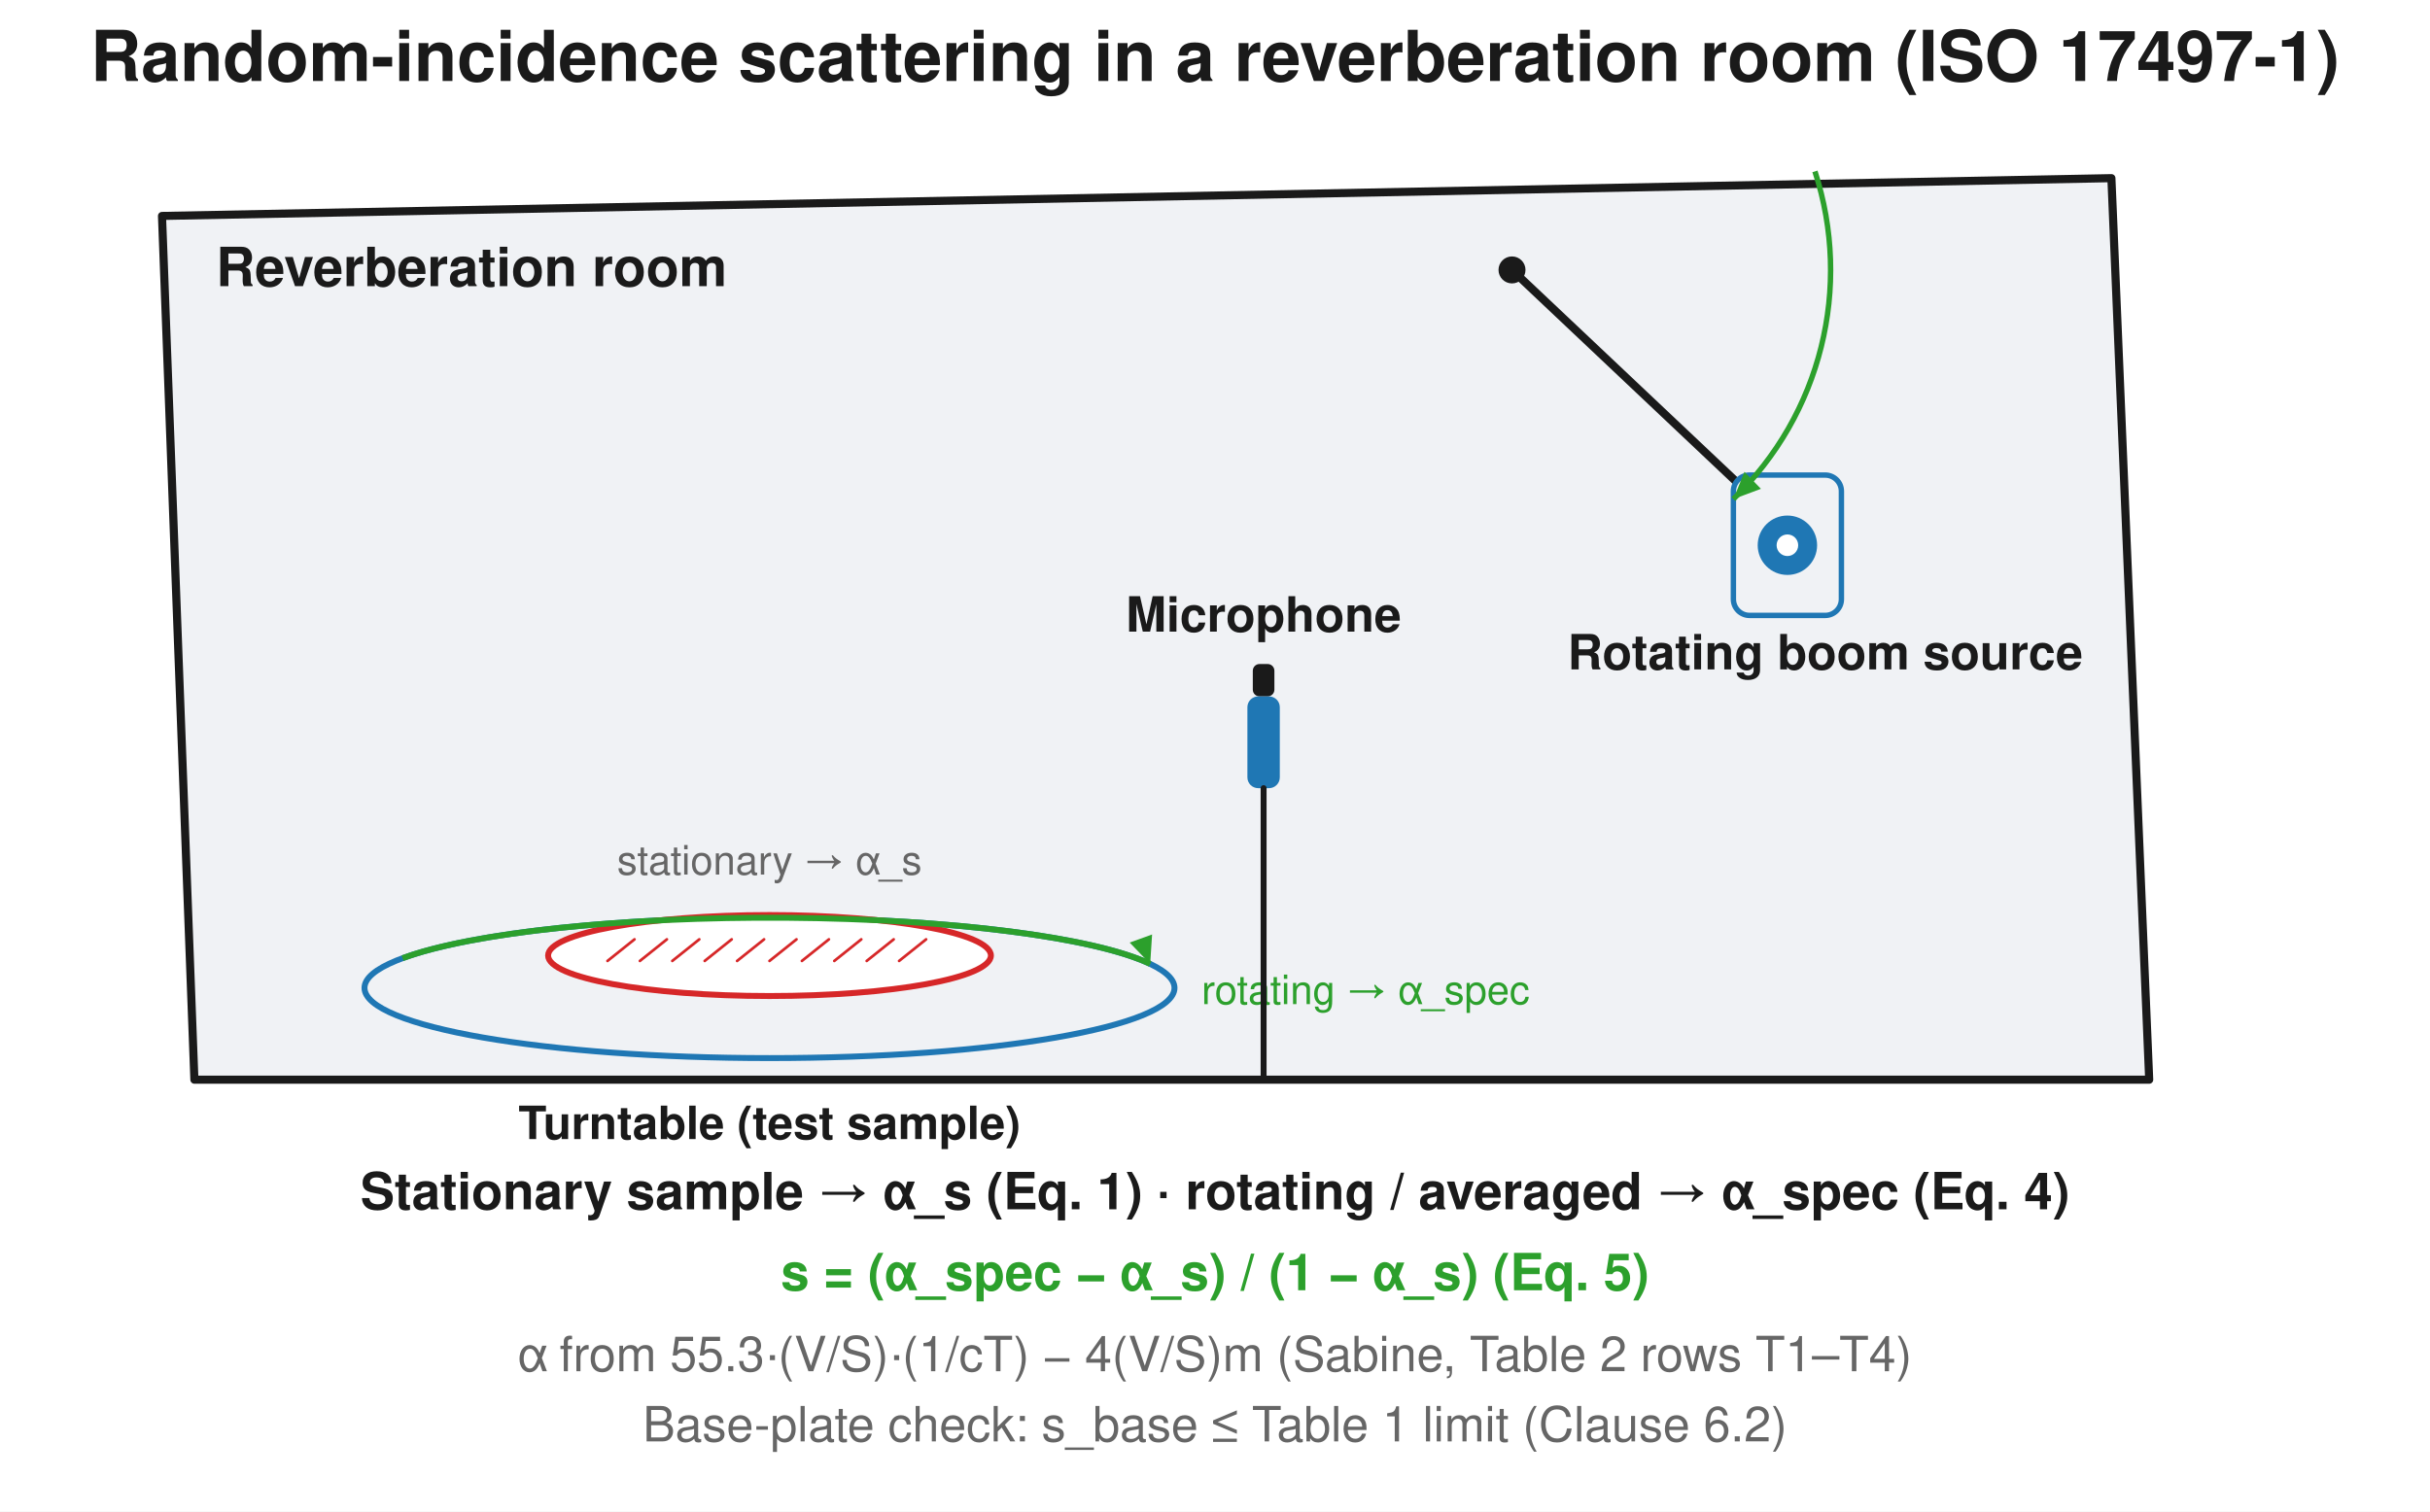
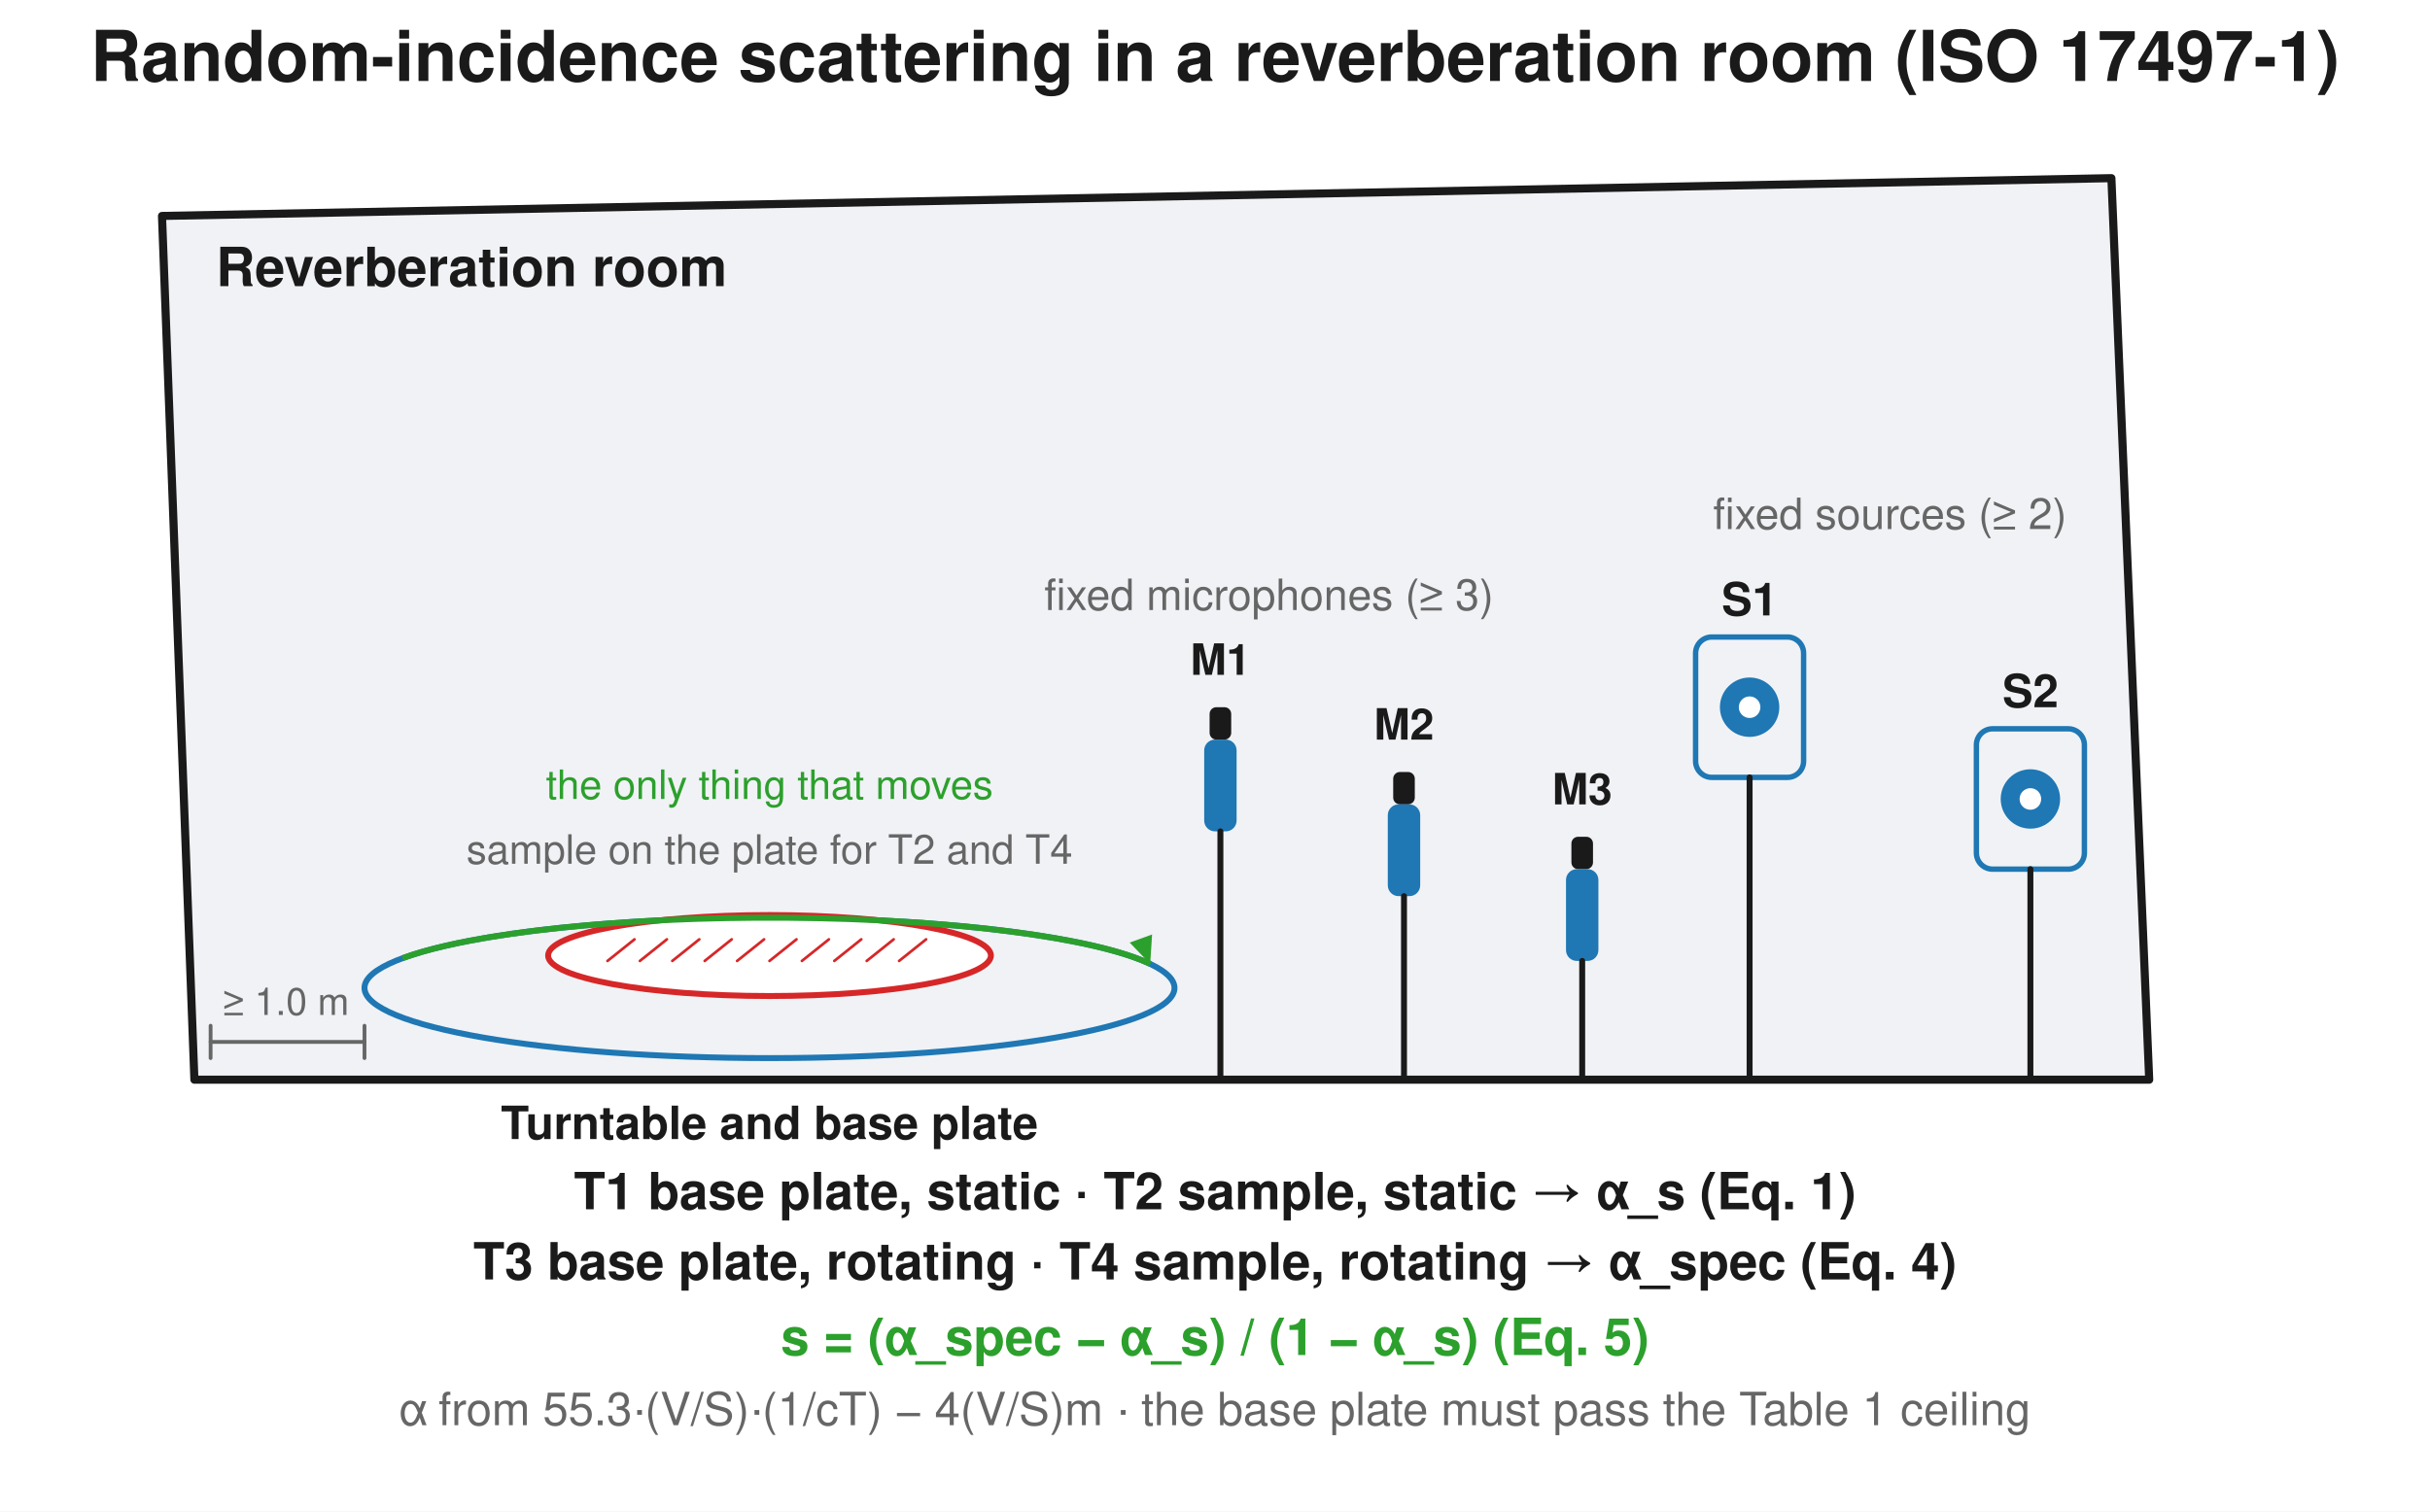
<svg xmlns="http://www.w3.org/2000/svg" width="900" height="560" viewBox="0 0 900 560">
  <rect width="900" height="560" fill="#ffffff" />
  <text x="450.0" y="30" font-family="Segoe UI, Helvetica, Arial, sans-serif" font-size="26" font-weight="600" fill="#1a1a1a" text-anchor="middle">Random-incidence scattering in a reverberation room (ISO 17497-1)</text>
  <path d="M 60 80 L 782 66 L 796 400 L 72 400 Z" fill="#f0f2f5" stroke="#1a1a1a" stroke-width="3" stroke-linejoin="round" />
  <text x="80" y="106" font-family="Segoe UI, Helvetica, Arial, sans-serif" font-size="20" fill="#1a1a1a" text-anchor="start" font-weight="600">Reverberation room</text>
  <ellipse cx="285.0" cy="366.0" rx="150" ry="26" fill="#f0f2f5" stroke="#1f77b4" stroke-width="2.2" />
  <ellipse cx="285.0" cy="354.0" rx="82" ry="15" fill="#ffffff" stroke="#d62728" stroke-width="2.2" />
  <line x1="225" y1="356.0" x2="235" y2="348.0" stroke="#d62728" stroke-width="1.0" stroke-linecap="round" />
  <line x1="237" y1="356.0" x2="247" y2="348.0" stroke="#d62728" stroke-width="1.0" stroke-linecap="round" />
  <line x1="249" y1="356.0" x2="259" y2="348.0" stroke="#d62728" stroke-width="1.0" stroke-linecap="round" />
  <line x1="261" y1="356.0" x2="271" y2="348.0" stroke="#d62728" stroke-width="1.0" stroke-linecap="round" />
  <line x1="273" y1="356.0" x2="283" y2="348.0" stroke="#d62728" stroke-width="1.0" stroke-linecap="round" />
  <line x1="285" y1="356.0" x2="295" y2="348.0" stroke="#d62728" stroke-width="1.0" stroke-linecap="round" />
  <line x1="297" y1="356.0" x2="307" y2="348.0" stroke="#d62728" stroke-width="1.0" stroke-linecap="round" />
  <line x1="309" y1="356.0" x2="319" y2="348.0" stroke="#d62728" stroke-width="1.0" stroke-linecap="round" />
  <line x1="321" y1="356.0" x2="331" y2="348.0" stroke="#d62728" stroke-width="1.0" stroke-linecap="round" />
  <line x1="333" y1="356.0" x2="343" y2="348.0" stroke="#d62728" stroke-width="1.0" stroke-linecap="round" />
-   <text x="285.0" y="422.0" font-family="Segoe UI, Helvetica, Arial, sans-serif" font-size="17" fill="#1a1a1a" text-anchor="middle" font-weight="600">Turntable (test sample)</text>
+   <text x="285.0" y="422.0" font-family="Segoe UI, Helvetica, Arial, sans-serif" font-size="17" fill="#1a1a1a" text-anchor="middle" font-weight="600">Turntable and base plate</text>
  <path d="M 149.1 355.0 A 150.0 26.0 0 0 1 426.0 357.1" fill="none" stroke="#2ca02c" stroke-width="2.2" stroke-linejoin="round" />
  <path d="M 426.0 357.1 L 418.4 349.2 L 426.7 346.2 Z" fill="#2ca02c" stroke="none" stroke-width="1.5" stroke-linejoin="round" />
-   <text x="445" y="372.0" font-family="Segoe UI, Helvetica, Arial, sans-serif" font-size="15" fill="#2ca02c" text-anchor="start">rotating → α_spec</text>
-   <text x="285.0" y="324.0" font-family="Segoe UI, Helvetica, Arial, sans-serif" font-size="15" fill="#666666" text-anchor="middle">stationary → α_s</text>
-   <circle cx="560.0" cy="100.0" r="5" fill="#1a1a1a" stroke="none" stroke-width="1.5" />
-   <line x1="560.0" y1="100.0" x2="668.0" y2="202.0" stroke="#1a1a1a" stroke-width="3" stroke-linecap="round" />
-   <rect x="642.0" y="176.0" width="40" height="52" rx="6" fill="#f0f2f5" stroke="#1f77b4" stroke-width="2" />
-   <circle cx="662.0" cy="202.0" r="11" fill="#1f77b4" stroke="none" stroke-width="1.5" />
-   <circle cx="662.0" cy="202.0" r="4" fill="#ffffff" stroke="none" stroke-width="1.5" />
-   <path d="M 672.2 63.5 A 118.0 118.0 0 0 1 642.0 184.9" fill="none" stroke="#2ca02c" stroke-width="2.0" stroke-linejoin="round" />
-   <path d="M 642.0 184.9 L 646.1 174.8 L 652.2 181.1 Z" fill="#2ca02c" stroke="none" stroke-width="1.5" stroke-linejoin="round" />
-   <text x="676.0" y="248.0" font-family="Segoe UI, Helvetica, Arial, sans-serif" font-size="18" fill="#1a1a1a" text-anchor="middle" font-weight="600">Rotating boom source</text>
-   <rect x="464.0" y="246.0" width="8.0" height="12.0" rx="2.5" fill="#1a1a1a" stroke="none" stroke-width="1.5" />
-   <rect x="462.0" y="258.0" width="12.0" height="34.0" rx="4.0" fill="#1f77b4" stroke="none" stroke-width="1.5" />
-   <line x1="468.0" y1="292.0" x2="468.0" y2="400.0" stroke="#1a1a1a" stroke-width="2.2" stroke-linecap="round" />
-   <line x1="452.0" y1="400.0" x2="484.0" y2="400.0" stroke="#1a1a1a" stroke-width="2.2" stroke-linecap="round" />
-   <text x="468.0" y="234.0" font-family="Segoe UI, Helvetica, Arial, sans-serif" font-size="18" fill="#1a1a1a" text-anchor="middle" font-weight="600">Microphone</text>
-   <text x="450" y="448" font-family="Segoe UI, Helvetica, Arial, sans-serif" font-size="19" fill="#1a1a1a" text-anchor="middle" font-weight="600">Stationary sample → α_s (Eq. 1)   ·   rotating / averaged → α_spec (Eq. 4)</text>
-   <text x="450" y="478" font-family="Segoe UI, Helvetica, Arial, sans-serif" font-size="19" fill="#2ca02c" text-anchor="middle" font-weight="600">s = (α_spec − α_s) / (1 − α_s)   (Eq. 5)</text>
-   <text x="450" y="508" font-family="Segoe UI, Helvetica, Arial, sans-serif" font-size="18" fill="#666666" text-anchor="middle">α from 55.3·(V/S)·(1/cT) − 4(V/S)m   (Sabine, Table 2 rows T1–T4)</text>
-   <text x="450" y="534" font-family="Segoe UI, Helvetica, Arial, sans-serif" font-size="18" fill="#666666" text-anchor="middle">Base-plate check: s_base ≤ Table 1 limit (Clause 6.2)</text>
+   <text x="285.0" y="296.0" font-family="Segoe UI, Helvetica, Arial, sans-serif" font-size="15" fill="#2ca02c" text-anchor="middle">the only thing that moves</text>
+   <text x="285.0" y="320.0" font-family="Segoe UI, Helvetica, Arial, sans-serif" font-size="15" fill="#666666" text-anchor="middle">sample on the plate for T2 and T4</text>
+   <line x1="78" y1="386" x2="135.0" y2="386" stroke="#666666" stroke-width="1.4" stroke-linecap="round" />
+   <line x1="78" y1="380" x2="78" y2="392" stroke="#666666" stroke-width="1.4" stroke-linecap="round" />
+   <line x1="135.0" y1="380" x2="135.0" y2="392" stroke="#666666" stroke-width="1.4" stroke-linecap="round" />
+   <text x="106" y="376" font-family="Segoe UI, Helvetica, Arial, sans-serif" font-size="14" fill="#666666" text-anchor="middle">≥ 1.0 m</text>
+   <rect x="628.0" y="236.0" width="40" height="52" rx="6" fill="#f0f2f5" stroke="#1f77b4" stroke-width="2" />
+   <circle cx="648.0" cy="262.0" r="11" fill="#1f77b4" stroke="none" stroke-width="1.5" />
+   <circle cx="648.0" cy="262.0" r="4" fill="#ffffff" stroke="none" stroke-width="1.5" />
+   <line x1="648.0" y1="288.0" x2="648.0" y2="400.0" stroke="#1a1a1a" stroke-width="2.2" stroke-linecap="round" />
+   <line x1="634.0" y1="400.0" x2="662.0" y2="400.0" stroke="#1a1a1a" stroke-width="2.2" stroke-linecap="round" />
+   <text x="648.0" y="228.0" font-family="Segoe UI, Helvetica, Arial, sans-serif" font-size="17" fill="#1a1a1a" text-anchor="middle" font-weight="600">S1</text>
+   <rect x="732.0" y="270.0" width="40" height="52" rx="6" fill="#f0f2f5" stroke="#1f77b4" stroke-width="2" />
+   <circle cx="752.0" cy="296.0" r="11" fill="#1f77b4" stroke="none" stroke-width="1.5" />
+   <circle cx="752.0" cy="296.0" r="4" fill="#ffffff" stroke="none" stroke-width="1.5" />
+   <line x1="752.0" y1="322.0" x2="752.0" y2="400.0" stroke="#1a1a1a" stroke-width="2.2" stroke-linecap="round" />
+   <line x1="738.0" y1="400.0" x2="766.0" y2="400.0" stroke="#1a1a1a" stroke-width="2.2" stroke-linecap="round" />
+   <text x="752.0" y="262.0" font-family="Segoe UI, Helvetica, Arial, sans-serif" font-size="17" fill="#1a1a1a" text-anchor="middle" font-weight="600">S2</text>
+   <text x="700" y="196" font-family="Segoe UI, Helvetica, Arial, sans-serif" font-size="16" fill="#666666" text-anchor="middle">fixed sources (≥ 2)</text>
+   <rect x="448.0" y="262.0" width="8.0" height="12.0" rx="2.5" fill="#1a1a1a" stroke="none" stroke-width="1.5" />
+   <rect x="446.0" y="274.0" width="12.0" height="34.0" rx="4.0" fill="#1f77b4" stroke="none" stroke-width="1.5" />
+   <line x1="452.0" y1="308.0" x2="452.0" y2="400.0" stroke="#1a1a1a" stroke-width="2.2" stroke-linecap="round" />
+   <line x1="436.0" y1="400.0" x2="468.0" y2="400.0" stroke="#1a1a1a" stroke-width="2.2" stroke-linecap="round" />
+   <text x="452.0" y="250.0" font-family="Segoe UI, Helvetica, Arial, sans-serif" font-size="16" fill="#1a1a1a" text-anchor="middle" font-weight="600">M1</text>
+   <rect x="516.0" y="286.0" width="8.0" height="12.0" rx="2.5" fill="#1a1a1a" stroke="none" stroke-width="1.5" />
+   <rect x="514.0" y="298.0" width="12.0" height="34.0" rx="4.0" fill="#1f77b4" stroke="none" stroke-width="1.5" />
+   <line x1="520.0" y1="332.0" x2="520.0" y2="400.0" stroke="#1a1a1a" stroke-width="2.2" stroke-linecap="round" />
+   <line x1="504.0" y1="400.0" x2="536.0" y2="400.0" stroke="#1a1a1a" stroke-width="2.2" stroke-linecap="round" />
+   <text x="520.0" y="274.0" font-family="Segoe UI, Helvetica, Arial, sans-serif" font-size="16" fill="#1a1a1a" text-anchor="middle" font-weight="600">M2</text>
+   <rect x="582.0" y="310.0" width="8.0" height="12.0" rx="2.5" fill="#1a1a1a" stroke="none" stroke-width="1.5" />
+   <rect x="580.0" y="322.0" width="12.0" height="34.0" rx="4.0" fill="#1f77b4" stroke="none" stroke-width="1.5" />
+   <line x1="586.0" y1="356.0" x2="586.0" y2="400.0" stroke="#1a1a1a" stroke-width="2.2" stroke-linecap="round" />
+   <line x1="570.0" y1="400.0" x2="602.0" y2="400.0" stroke="#1a1a1a" stroke-width="2.2" stroke-linecap="round" />
+   <text x="586.0" y="298.0" font-family="Segoe UI, Helvetica, Arial, sans-serif" font-size="16" fill="#1a1a1a" text-anchor="middle" font-weight="600">M3</text>
+   <text x="470" y="226" font-family="Segoe UI, Helvetica, Arial, sans-serif" font-size="16" fill="#666666" text-anchor="middle">fixed microphones (≥ 3)</text>
+   <text x="450" y="448" font-family="Segoe UI, Helvetica, Arial, sans-serif" font-size="19" fill="#1a1a1a" text-anchor="middle" font-weight="600">T1 base plate, static  ·  T2 sample, static  →  α_s (Eq. 1)</text>
+   <text x="450" y="474" font-family="Segoe UI, Helvetica, Arial, sans-serif" font-size="19" fill="#1a1a1a" text-anchor="middle" font-weight="600">T3 base plate, rotating  ·  T4 sample, rotating  →  α_spec (Eq. 4)</text>
+   <text x="450" y="502" font-family="Segoe UI, Helvetica, Arial, sans-serif" font-size="19" fill="#2ca02c" text-anchor="middle" font-weight="600">s = (α_spec − α_s) / (1 − α_s)   (Eq. 5)</text>
+   <text x="450" y="528" font-family="Segoe UI, Helvetica, Arial, sans-serif" font-size="17" fill="#666666" text-anchor="middle">α from 55.3·(V/S)·(1/cT) − 4(V/S)m  ·  the base plate must pass the Table 1 ceiling</text>
</svg>
